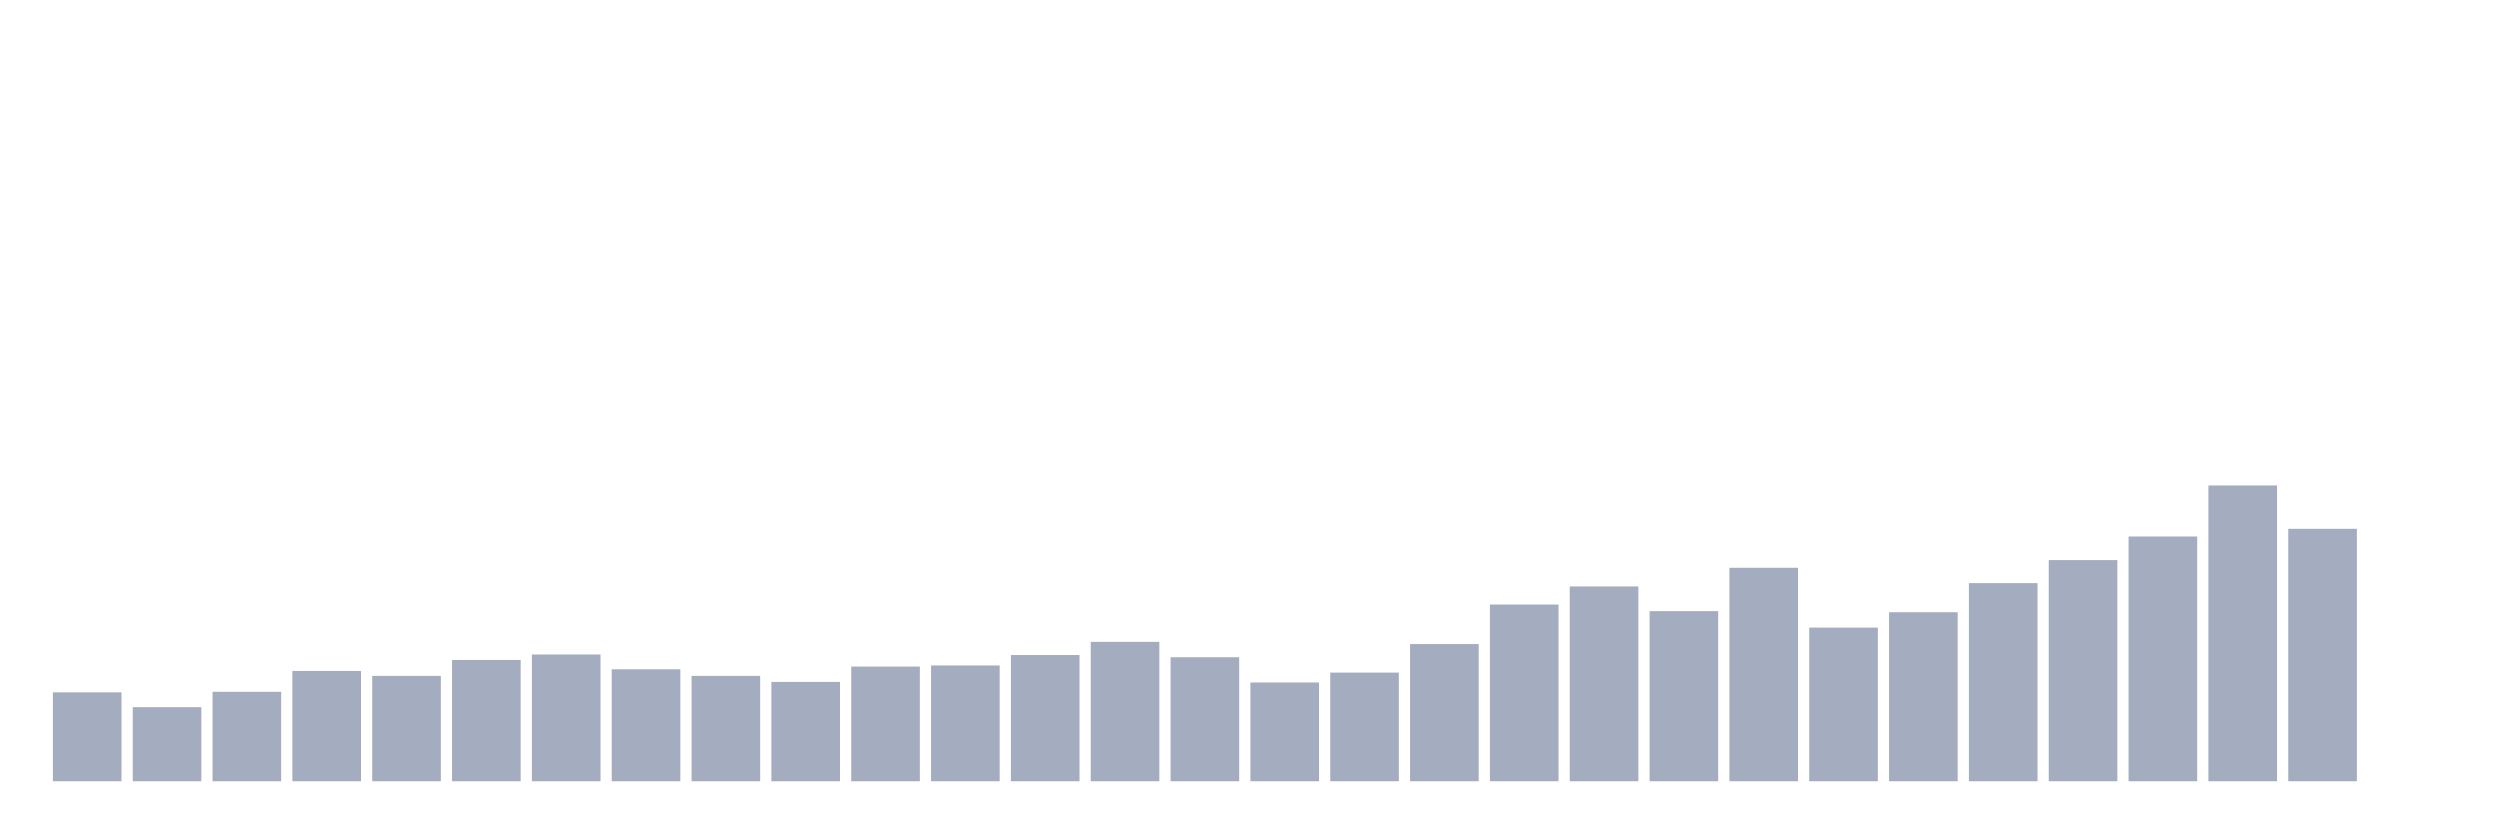
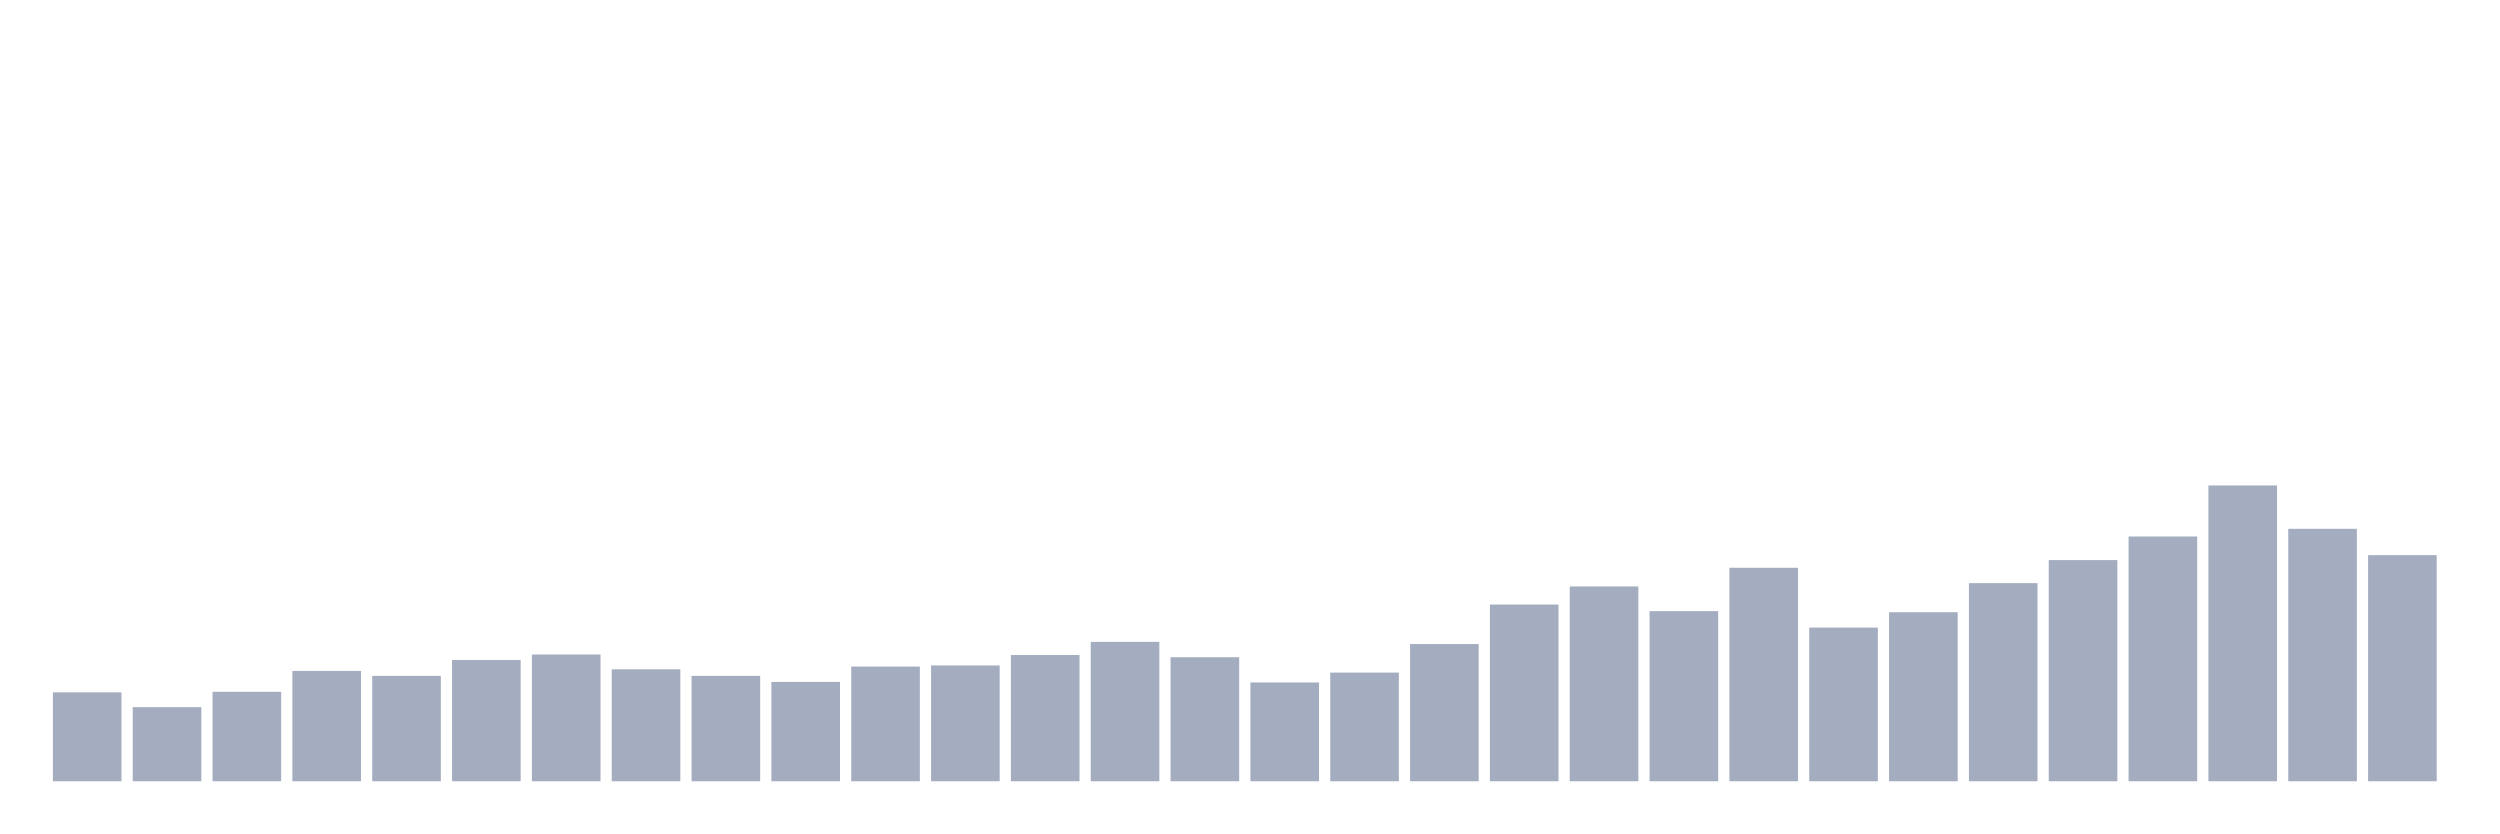
<svg xmlns="http://www.w3.org/2000/svg" viewBox="0 0 480 160">
  <g transform="translate(10,10)">
    <rect class="bar" x="0.153" width="13.175" y="122.93" height="17.07" fill="rgb(164,173,192)" />
    <rect class="bar" x="15.482" width="13.175" y="125.775" height="14.225" fill="rgb(164,173,192)" />
    <rect class="bar" x="30.81" width="13.175" y="122.825" height="17.175" fill="rgb(164,173,192)" />
    <rect class="bar" x="46.138" width="13.175" y="118.821" height="21.179" fill="rgb(164,173,192)" />
    <rect class="bar" x="61.466" width="13.175" y="119.769" height="20.231" fill="rgb(164,173,192)" />
    <rect class="bar" x="76.794" width="13.175" y="116.714" height="23.286" fill="rgb(164,173,192)" />
    <rect class="bar" x="92.123" width="13.175" y="115.66" height="24.34" fill="rgb(164,173,192)" />
    <rect class="bar" x="107.451" width="13.175" y="118.505" height="21.495" fill="rgb(164,173,192)" />
    <rect class="bar" x="122.779" width="13.175" y="119.769" height="20.231" fill="rgb(164,173,192)" />
    <rect class="bar" x="138.107" width="13.175" y="120.928" height="19.072" fill="rgb(164,173,192)" />
    <rect class="bar" x="153.436" width="13.175" y="117.978" height="22.022" fill="rgb(164,173,192)" />
    <rect class="bar" x="168.764" width="13.175" y="117.767" height="22.233" fill="rgb(164,173,192)" />
    <rect class="bar" x="184.092" width="13.175" y="115.765" height="24.235" fill="rgb(164,173,192)" />
    <rect class="bar" x="199.42" width="13.175" y="113.236" height="26.764" fill="rgb(164,173,192)" />
    <rect class="bar" x="214.748" width="13.175" y="116.187" height="23.813" fill="rgb(164,173,192)" />
    <rect class="bar" x="230.077" width="13.175" y="121.034" height="18.966" fill="rgb(164,173,192)" />
    <rect class="bar" x="245.405" width="13.175" y="119.137" height="20.863" fill="rgb(164,173,192)" />
    <rect class="bar" x="260.733" width="13.175" y="113.658" height="26.342" fill="rgb(164,173,192)" />
    <rect class="bar" x="276.061" width="13.175" y="106.071" height="33.929" fill="rgb(164,173,192)" />
    <rect class="bar" x="291.39" width="13.175" y="102.594" height="37.406" fill="rgb(164,173,192)" />
    <rect class="bar" x="306.718" width="13.175" y="107.336" height="32.664" fill="rgb(164,173,192)" />
    <rect class="bar" x="322.046" width="13.175" y="99.012" height="40.988" fill="rgb(164,173,192)" />
    <rect class="bar" x="337.374" width="13.175" y="110.497" height="29.503" fill="rgb(164,173,192)" />
    <rect class="bar" x="352.702" width="13.175" y="107.546" height="32.454" fill="rgb(164,173,192)" />
    <rect class="bar" x="368.031" width="13.175" y="101.962" height="38.038" fill="rgb(164,173,192)" />
    <rect class="bar" x="383.359" width="13.175" y="97.536" height="42.464" fill="rgb(164,173,192)" />
    <rect class="bar" x="398.687" width="13.175" y="93.006" height="46.994" fill="rgb(164,173,192)" />
    <rect class="bar" x="414.015" width="13.175" y="83.206" height="56.794" fill="rgb(164,173,192)" />
    <rect class="bar" x="429.344" width="13.175" y="91.53" height="48.47" fill="rgb(164,173,192)" />
-     <rect class="bar" x="444.672" width="13.175" y="140" height="0" fill="rgb(164,173,192)" />
+     <rect class="bar" x="444.672" width="13.175" y="96.588" height="43.412" fill="rgb(164,173,192)" />
  </g>
</svg>
